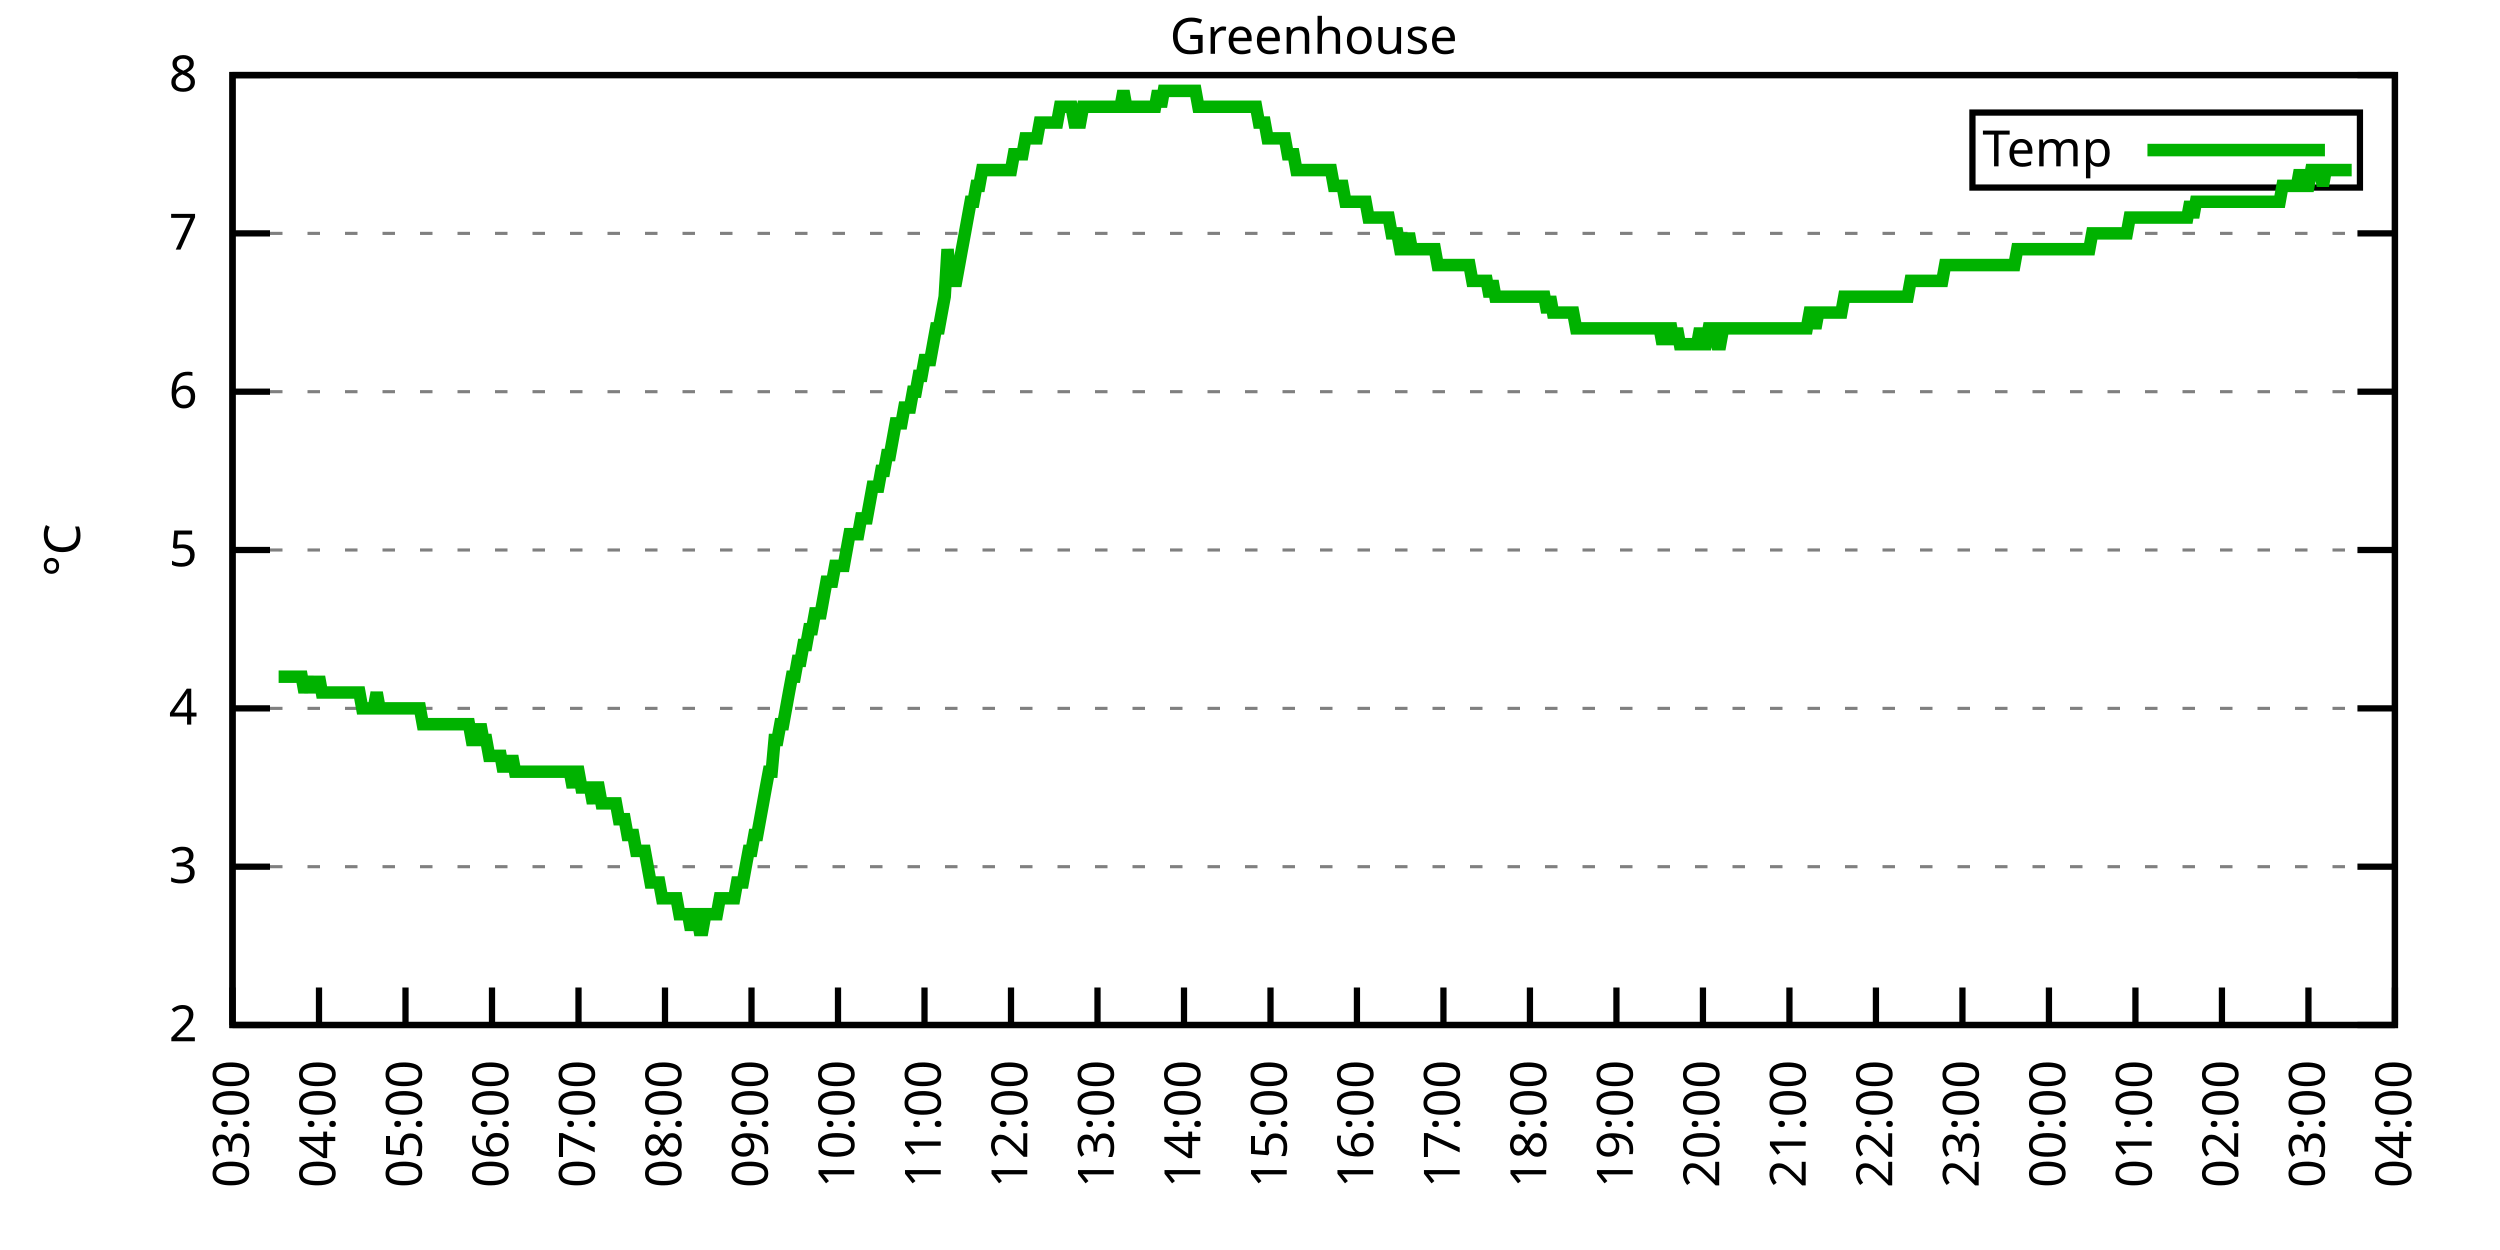
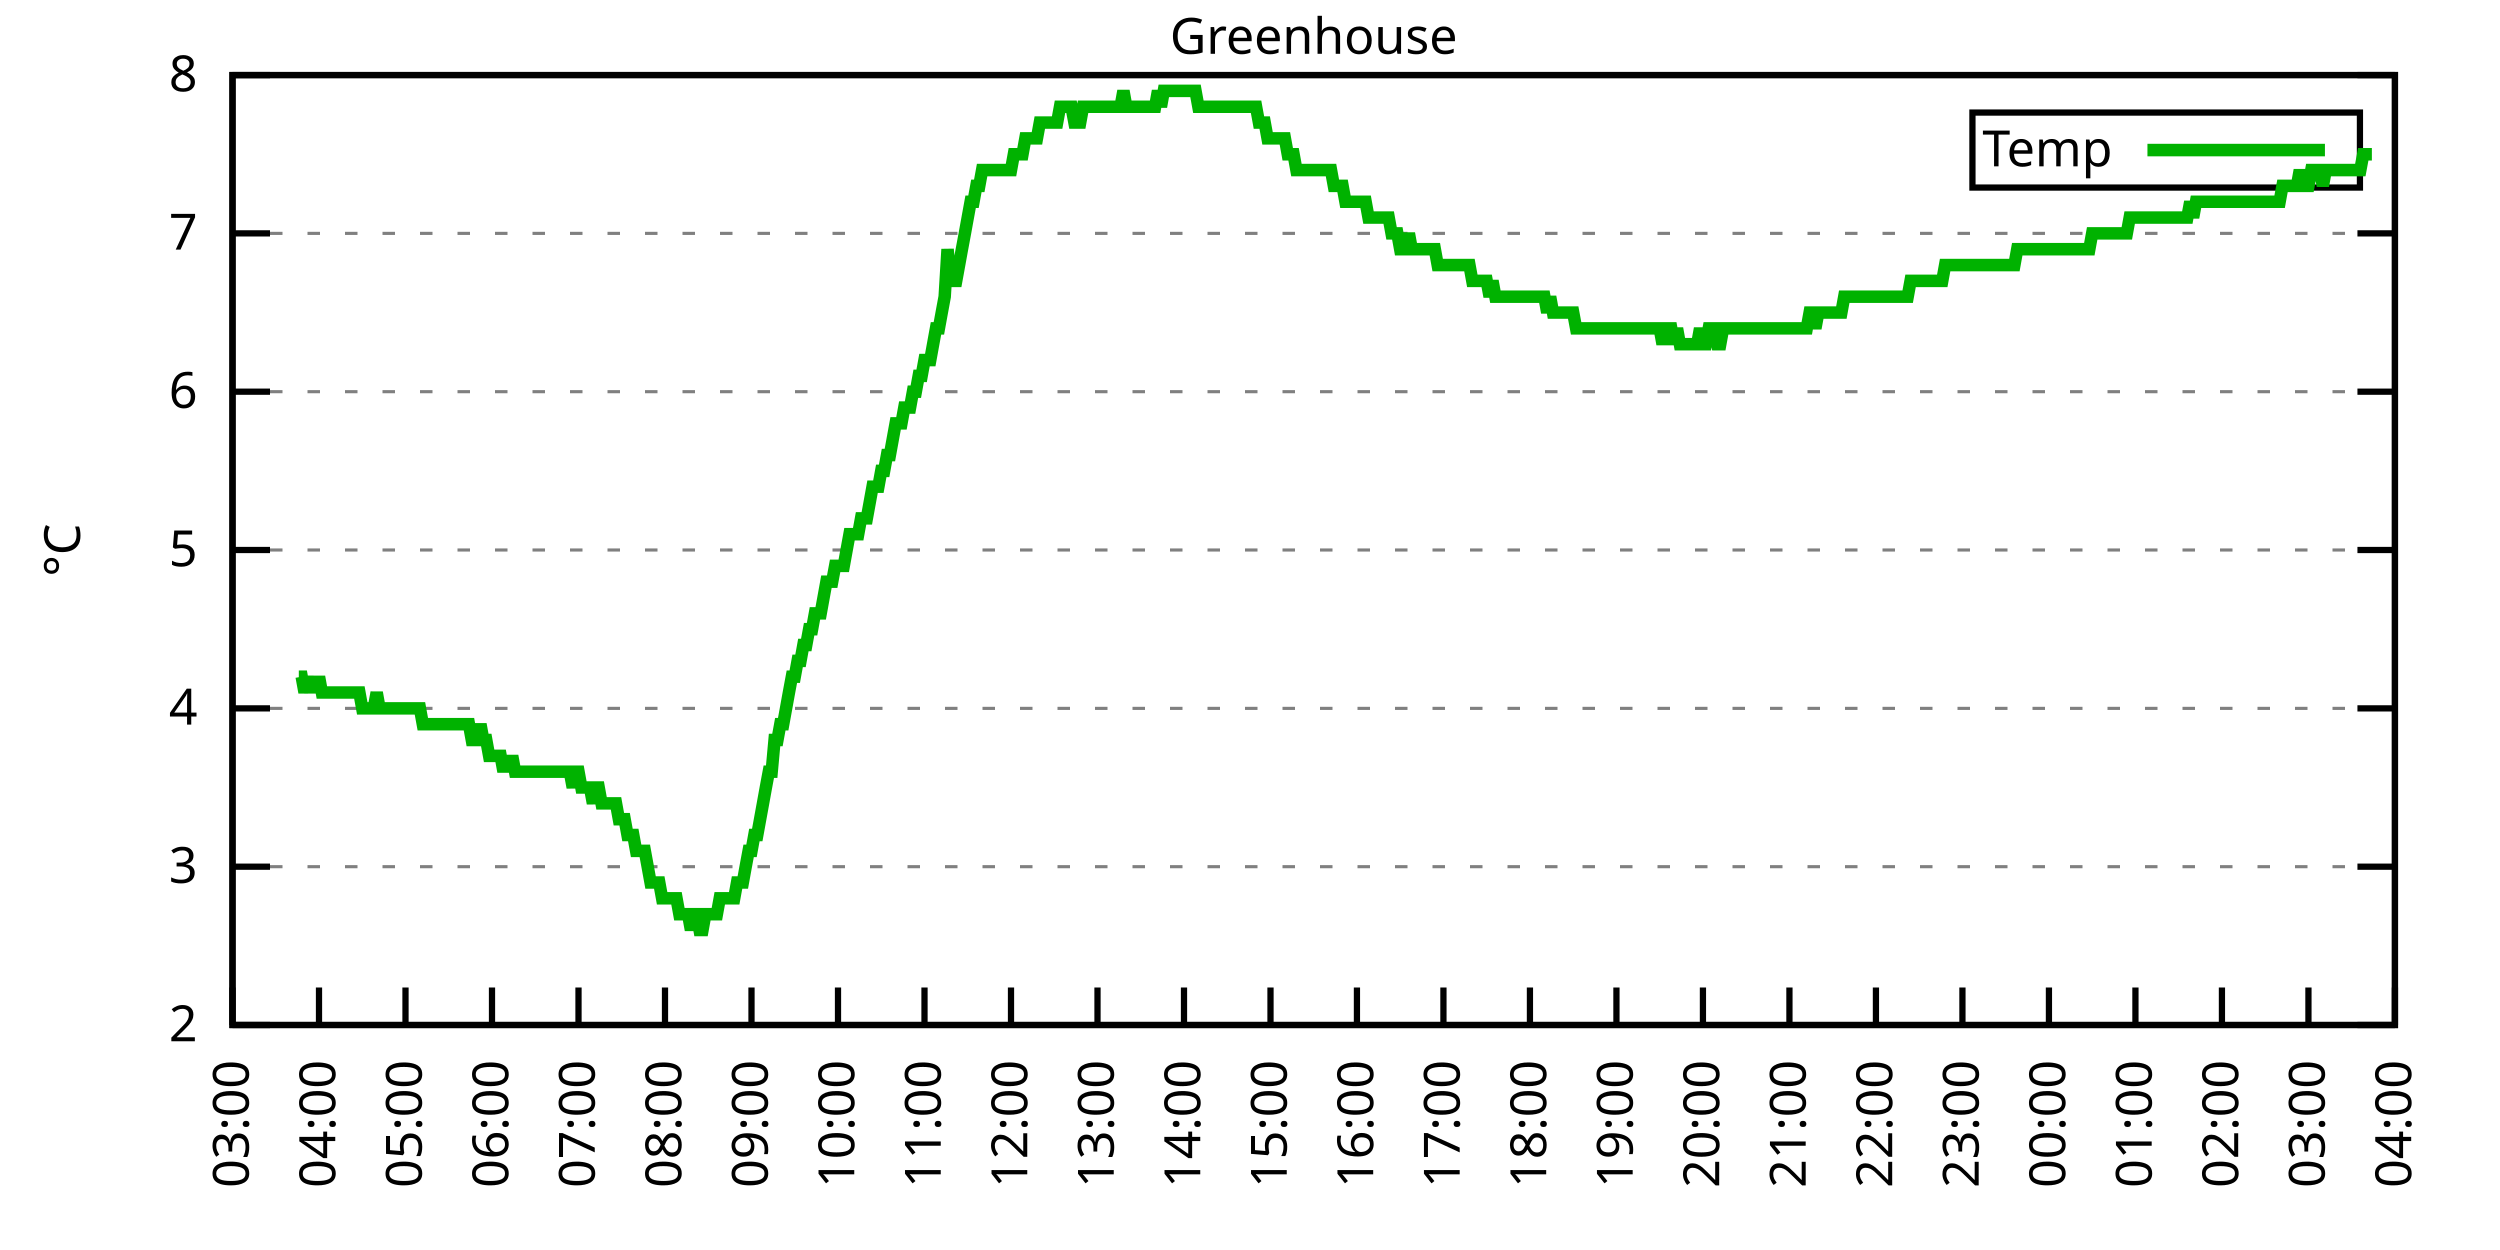
<svg xmlns="http://www.w3.org/2000/svg" xmlns:xlink="http://www.w3.org/1999/xlink" width="400" height="200" viewBox="0 0 400 200">
  <g id="gnuplot_canvas">
    <rect x="0" y="0" width="400" height="200" fill="none" />
    <defs>
      <circle id="gpDot" r="0.5" stroke-width="0.5" stroke="currentColor" />
      <path id="gpPt0" stroke-width="0.333" stroke="currentColor" d="M-1,0 h2 M0,-1 v2" />
      <path id="gpPt1" stroke-width="0.333" stroke="currentColor" d="M-1,-1 L1,1 M1,-1 L-1,1" />
      <path id="gpPt2" stroke-width="0.333" stroke="currentColor" d="M-1,0 L1,0 M0,-1 L0,1 M-1,-1 L1,1 M-1,1 L1,-1" />
      <rect id="gpPt3" stroke-width="0.333" stroke="currentColor" x="-1" y="-1" width="2" height="2" />
      <rect id="gpPt4" stroke-width="0.333" stroke="currentColor" fill="currentColor" x="-1" y="-1" width="2" height="2" />
      <circle id="gpPt5" stroke-width="0.333" stroke="currentColor" cx="0" cy="0" r="1" />
      <use xlink:href="#gpPt5" id="gpPt6" fill="currentColor" stroke="none" />
      <path id="gpPt7" stroke-width="0.333" stroke="currentColor" d="M0,-1.33 L-1.33,0.67 L1.33,0.67 z" />
      <use xlink:href="#gpPt7" id="gpPt8" fill="currentColor" stroke="none" />
      <use xlink:href="#gpPt7" id="gpPt9" stroke="currentColor" transform="rotate(180)" />
      <use xlink:href="#gpPt9" id="gpPt10" fill="currentColor" stroke="none" />
      <use xlink:href="#gpPt3" id="gpPt11" stroke="currentColor" transform="rotate(45)" />
      <use xlink:href="#gpPt11" id="gpPt12" fill="currentColor" stroke="none" />
      <path id="gpPt13" stroke-width="0.333" stroke="currentColor" d="M0,1.330 L1.265,0.411 L0.782,-1.067 L-0.782,-1.076 L-1.265,0.411 z" />
      <use xlink:href="#gpPt13" id="gpPt14" fill="currentColor" stroke="none" />
      <filter id="textbox" filterUnits="objectBoundingBox" x="0" y="0" height="1" width="1">
        <feFlood flood-color="white" flood-opacity="1" result="bgnd" />
        <feComposite in="SourceGraphic" in2="bgnd" operator="atop" />
      </filter>
      <filter id="greybox" filterUnits="objectBoundingBox" x="0" y="0" height="1" width="1">
        <feFlood flood-color="lightgrey" flood-opacity="1" result="grey" />
        <feComposite in="SourceGraphic" in2="grey" operator="atop" />
      </filter>
    </defs>
    <g fill="none" color="white" stroke="currentColor" stroke-width="1.00" stroke-linecap="butt" stroke-linejoin="miter">
</g>
    <g fill="none" color="black" stroke="currentColor" stroke-width="1.00" stroke-linecap="butt" stroke-linejoin="miter">
      <g stroke="none" shape-rendering="crispEdges">
        <polygon fill="rgb(255, 255, 255)" points="37.20,164.00 383.18,164.00 383.18,12.02 37.20,12.02 " />
      </g>
    </g>
    <g fill="none" color="black" stroke="currentColor" stroke-width="1.00" stroke-linecap="butt" stroke-linejoin="miter">
</g>
    <g fill="none" color="black" stroke="black" stroke-width="0.50" stroke-linecap="butt" stroke-linejoin="miter">
</g>
    <g fill="none" color="gray" stroke="currentColor" stroke-width="0.50" stroke-linecap="butt" stroke-linejoin="miter">
      <path stroke="gray" stroke-dasharray="2,4" class="gridline" d="M37.20,164.00 L383.19,164.00  " />
    </g>
    <g fill="none" color="gray" stroke="gray" stroke-width="1.00" stroke-linecap="butt" stroke-linejoin="miter">
</g>
    <g fill="none" color="black" stroke="currentColor" stroke-width="1.00" stroke-linecap="butt" stroke-linejoin="miter">
      <path stroke="black" d="M37.20,164.00 L43.20,164.00 M383.19,164.00 L377.19,164.00  " />
      <g transform="translate(31.60,166.60)" stroke="none" fill="black" font-family="Sans" font-size="8.00" text-anchor="end">
        <text>
          <tspan font-family="Sans"> 2</tspan>
        </text>
      </g>
    </g>
    <g fill="none" color="black" stroke="currentColor" stroke-width="1.00" stroke-linecap="butt" stroke-linejoin="miter">
</g>
    <g fill="none" color="black" stroke="black" stroke-width="0.50" stroke-linecap="butt" stroke-linejoin="miter">
</g>
    <g fill="none" color="gray" stroke="currentColor" stroke-width="0.50" stroke-linecap="butt" stroke-linejoin="miter">
      <path stroke="gray" stroke-dasharray="2,4" class="gridline" d="M37.20,138.67 L383.19,138.67  " />
    </g>
    <g fill="none" color="gray" stroke="gray" stroke-width="1.00" stroke-linecap="butt" stroke-linejoin="miter">
</g>
    <g fill="none" color="black" stroke="currentColor" stroke-width="1.00" stroke-linecap="butt" stroke-linejoin="miter">
      <path stroke="black" d="M37.20,138.67 L43.20,138.67 M383.19,138.67 L377.19,138.67  " />
      <g transform="translate(31.60,141.27)" stroke="none" fill="black" font-family="Sans" font-size="8.00" text-anchor="end">
        <text>
          <tspan font-family="Sans"> 3</tspan>
        </text>
      </g>
    </g>
    <g fill="none" color="black" stroke="currentColor" stroke-width="1.00" stroke-linecap="butt" stroke-linejoin="miter">
</g>
    <g fill="none" color="black" stroke="black" stroke-width="0.50" stroke-linecap="butt" stroke-linejoin="miter">
</g>
    <g fill="none" color="gray" stroke="currentColor" stroke-width="0.50" stroke-linecap="butt" stroke-linejoin="miter">
      <path stroke="gray" stroke-dasharray="2,4" class="gridline" d="M37.20,113.34 L383.19,113.34  " />
    </g>
    <g fill="none" color="gray" stroke="gray" stroke-width="1.00" stroke-linecap="butt" stroke-linejoin="miter">
</g>
    <g fill="none" color="black" stroke="currentColor" stroke-width="1.00" stroke-linecap="butt" stroke-linejoin="miter">
      <path stroke="black" d="M37.20,113.34 L43.20,113.34 M383.19,113.34 L377.19,113.34  " />
      <g transform="translate(31.60,115.94)" stroke="none" fill="black" font-family="Sans" font-size="8.00" text-anchor="end">
        <text>
          <tspan font-family="Sans"> 4</tspan>
        </text>
      </g>
    </g>
    <g fill="none" color="black" stroke="currentColor" stroke-width="1.00" stroke-linecap="butt" stroke-linejoin="miter">
</g>
    <g fill="none" color="black" stroke="black" stroke-width="0.50" stroke-linecap="butt" stroke-linejoin="miter">
</g>
    <g fill="none" color="gray" stroke="currentColor" stroke-width="0.50" stroke-linecap="butt" stroke-linejoin="miter">
      <path stroke="gray" stroke-dasharray="2,4" class="gridline" d="M37.20,88.00 L383.19,88.00  " />
    </g>
    <g fill="none" color="gray" stroke="gray" stroke-width="1.00" stroke-linecap="butt" stroke-linejoin="miter">
</g>
    <g fill="none" color="black" stroke="currentColor" stroke-width="1.00" stroke-linecap="butt" stroke-linejoin="miter">
      <path stroke="black" d="M37.20,88.00 L43.20,88.00 M383.19,88.00 L377.19,88.00  " />
      <g transform="translate(31.60,90.60)" stroke="none" fill="black" font-family="Sans" font-size="8.00" text-anchor="end">
        <text>
          <tspan font-family="Sans"> 5</tspan>
        </text>
      </g>
    </g>
    <g fill="none" color="black" stroke="currentColor" stroke-width="1.00" stroke-linecap="butt" stroke-linejoin="miter">
</g>
    <g fill="none" color="black" stroke="black" stroke-width="0.50" stroke-linecap="butt" stroke-linejoin="miter">
</g>
    <g fill="none" color="gray" stroke="currentColor" stroke-width="0.50" stroke-linecap="butt" stroke-linejoin="miter">
      <path stroke="gray" stroke-dasharray="2,4" class="gridline" d="M37.20,62.67 L383.19,62.67  " />
    </g>
    <g fill="none" color="gray" stroke="gray" stroke-width="1.00" stroke-linecap="butt" stroke-linejoin="miter">
</g>
    <g fill="none" color="black" stroke="currentColor" stroke-width="1.00" stroke-linecap="butt" stroke-linejoin="miter">
      <path stroke="black" d="M37.20,62.67 L43.20,62.67 M383.19,62.67 L377.19,62.67  " />
      <g transform="translate(31.60,65.27)" stroke="none" fill="black" font-family="Sans" font-size="8.00" text-anchor="end">
        <text>
          <tspan font-family="Sans"> 6</tspan>
        </text>
      </g>
    </g>
    <g fill="none" color="black" stroke="currentColor" stroke-width="1.00" stroke-linecap="butt" stroke-linejoin="miter">
</g>
    <g fill="none" color="black" stroke="black" stroke-width="0.50" stroke-linecap="butt" stroke-linejoin="miter">
</g>
    <g fill="none" color="gray" stroke="currentColor" stroke-width="0.50" stroke-linecap="butt" stroke-linejoin="miter">
      <path stroke="gray" stroke-dasharray="2,4" class="gridline" d="M37.20,37.34 L383.19,37.34  " />
    </g>
    <g fill="none" color="gray" stroke="gray" stroke-width="1.00" stroke-linecap="butt" stroke-linejoin="miter">
</g>
    <g fill="none" color="black" stroke="currentColor" stroke-width="1.00" stroke-linecap="butt" stroke-linejoin="miter">
      <path stroke="black" d="M37.20,37.34 L43.20,37.34 M383.19,37.34 L377.19,37.34  " />
      <g transform="translate(31.60,39.94)" stroke="none" fill="black" font-family="Sans" font-size="8.00" text-anchor="end">
        <text>
          <tspan font-family="Sans"> 7</tspan>
        </text>
      </g>
    </g>
    <g fill="none" color="black" stroke="currentColor" stroke-width="1.00" stroke-linecap="butt" stroke-linejoin="miter">
</g>
    <g fill="none" color="black" stroke="black" stroke-width="0.50" stroke-linecap="butt" stroke-linejoin="miter">
</g>
    <g fill="none" color="gray" stroke="currentColor" stroke-width="0.50" stroke-linecap="butt" stroke-linejoin="miter">
      <path stroke="gray" stroke-dasharray="2,4" class="gridline" d="M37.20,12.01 L383.19,12.01  " />
    </g>
    <g fill="none" color="gray" stroke="gray" stroke-width="1.00" stroke-linecap="butt" stroke-linejoin="miter">
</g>
    <g fill="none" color="black" stroke="currentColor" stroke-width="1.00" stroke-linecap="butt" stroke-linejoin="miter">
      <path stroke="black" d="M37.20,12.01 L43.20,12.01 M383.19,12.01 L377.19,12.01  " />
      <g transform="translate(31.60,14.61)" stroke="none" fill="black" font-family="Sans" font-size="8.00" text-anchor="end">
        <text>
          <tspan font-family="Sans"> 8</tspan>
        </text>
      </g>
    </g>
    <g fill="none" color="black" stroke="currentColor" stroke-width="1.00" stroke-linecap="butt" stroke-linejoin="miter">
      <path stroke="black" d="M37.20,164.00 L37.20,158.00  " />
      <g transform="translate(39.80,169.60) rotate(270.00)" stroke="none" fill="black" font-family="Sans" font-size="8.00" text-anchor="end">
        <text>
          <tspan font-family="Sans">03:00</tspan>
        </text>
      </g>
    </g>
    <g fill="none" color="black" stroke="currentColor" stroke-width="1.00" stroke-linecap="butt" stroke-linejoin="miter">
      <path stroke="black" d="M51.04,164.00 L51.04,158.00  " />
      <g transform="translate(53.64,169.60) rotate(270.00)" stroke="none" fill="black" font-family="Sans" font-size="8.00" text-anchor="end">
        <text>
          <tspan font-family="Sans">04:00</tspan>
        </text>
      </g>
    </g>
    <g fill="none" color="black" stroke="currentColor" stroke-width="1.00" stroke-linecap="butt" stroke-linejoin="miter">
      <path stroke="black" d="M64.88,164.00 L64.88,158.00  " />
      <g transform="translate(67.48,169.60) rotate(270.00)" stroke="none" fill="black" font-family="Sans" font-size="8.00" text-anchor="end">
        <text>
          <tspan font-family="Sans">05:00</tspan>
        </text>
      </g>
    </g>
    <g fill="none" color="black" stroke="currentColor" stroke-width="1.00" stroke-linecap="butt" stroke-linejoin="miter">
      <path stroke="black" d="M78.72,164.00 L78.72,158.00  " />
      <g transform="translate(81.32,169.60) rotate(270.00)" stroke="none" fill="black" font-family="Sans" font-size="8.00" text-anchor="end">
        <text>
          <tspan font-family="Sans">06:00</tspan>
        </text>
      </g>
    </g>
    <g fill="none" color="black" stroke="currentColor" stroke-width="1.00" stroke-linecap="butt" stroke-linejoin="miter">
      <path stroke="black" d="M92.56,164.00 L92.56,158.00  " />
      <g transform="translate(95.16,169.60) rotate(270.00)" stroke="none" fill="black" font-family="Sans" font-size="8.00" text-anchor="end">
        <text>
          <tspan font-family="Sans">07:00</tspan>
        </text>
      </g>
    </g>
    <g fill="none" color="black" stroke="currentColor" stroke-width="1.00" stroke-linecap="butt" stroke-linejoin="miter">
      <path stroke="black" d="M106.40,164.00 L106.40,158.00  " />
      <g transform="translate(109.00,169.60) rotate(270.00)" stroke="none" fill="black" font-family="Sans" font-size="8.00" text-anchor="end">
        <text>
          <tspan font-family="Sans">08:00</tspan>
        </text>
      </g>
    </g>
    <g fill="none" color="black" stroke="currentColor" stroke-width="1.00" stroke-linecap="butt" stroke-linejoin="miter">
      <path stroke="black" d="M120.24,164.00 L120.24,158.00  " />
      <g transform="translate(122.84,169.60) rotate(270.00)" stroke="none" fill="black" font-family="Sans" font-size="8.00" text-anchor="end">
        <text>
          <tspan font-family="Sans">09:00</tspan>
        </text>
      </g>
    </g>
    <g fill="none" color="black" stroke="currentColor" stroke-width="1.00" stroke-linecap="butt" stroke-linejoin="miter">
      <path stroke="black" d="M134.08,164.00 L134.08,158.00  " />
      <g transform="translate(136.68,169.60) rotate(270.00)" stroke="none" fill="black" font-family="Sans" font-size="8.00" text-anchor="end">
        <text>
          <tspan font-family="Sans">10:00</tspan>
        </text>
      </g>
    </g>
    <g fill="none" color="black" stroke="currentColor" stroke-width="1.00" stroke-linecap="butt" stroke-linejoin="miter">
      <path stroke="black" d="M147.92,164.00 L147.92,158.00  " />
      <g transform="translate(150.52,169.60) rotate(270.00)" stroke="none" fill="black" font-family="Sans" font-size="8.00" text-anchor="end">
        <text>
          <tspan font-family="Sans">11:00</tspan>
        </text>
      </g>
    </g>
    <g fill="none" color="black" stroke="currentColor" stroke-width="1.00" stroke-linecap="butt" stroke-linejoin="miter">
      <path stroke="black" d="M161.76,164.00 L161.76,158.00  " />
      <g transform="translate(164.36,169.60) rotate(270.00)" stroke="none" fill="black" font-family="Sans" font-size="8.00" text-anchor="end">
        <text>
          <tspan font-family="Sans">12:00</tspan>
        </text>
      </g>
    </g>
    <g fill="none" color="black" stroke="currentColor" stroke-width="1.00" stroke-linecap="butt" stroke-linejoin="miter">
      <path stroke="black" d="M175.60,164.00 L175.60,158.00  " />
      <g transform="translate(178.20,169.60) rotate(270.00)" stroke="none" fill="black" font-family="Sans" font-size="8.00" text-anchor="end">
        <text>
          <tspan font-family="Sans">13:00</tspan>
        </text>
      </g>
    </g>
    <g fill="none" color="black" stroke="currentColor" stroke-width="1.00" stroke-linecap="butt" stroke-linejoin="miter">
      <path stroke="black" d="M189.44,164.00 L189.44,158.00  " />
      <g transform="translate(192.04,169.60) rotate(270.00)" stroke="none" fill="black" font-family="Sans" font-size="8.00" text-anchor="end">
        <text>
          <tspan font-family="Sans">14:00</tspan>
        </text>
      </g>
    </g>
    <g fill="none" color="black" stroke="currentColor" stroke-width="1.00" stroke-linecap="butt" stroke-linejoin="miter">
      <path stroke="black" d="M203.28,164.00 L203.28,158.00  " />
      <g transform="translate(205.88,169.60) rotate(270.00)" stroke="none" fill="black" font-family="Sans" font-size="8.00" text-anchor="end">
        <text>
          <tspan font-family="Sans">15:00</tspan>
        </text>
      </g>
    </g>
    <g fill="none" color="black" stroke="currentColor" stroke-width="1.00" stroke-linecap="butt" stroke-linejoin="miter">
      <path stroke="black" d="M217.11,164.00 L217.11,158.00  " />
      <g transform="translate(219.71,169.60) rotate(270.00)" stroke="none" fill="black" font-family="Sans" font-size="8.00" text-anchor="end">
        <text>
          <tspan font-family="Sans">16:00</tspan>
        </text>
      </g>
    </g>
    <g fill="none" color="black" stroke="currentColor" stroke-width="1.00" stroke-linecap="butt" stroke-linejoin="miter">
      <path stroke="black" d="M230.95,164.00 L230.95,158.00  " />
      <g transform="translate(233.55,169.60) rotate(270.00)" stroke="none" fill="black" font-family="Sans" font-size="8.00" text-anchor="end">
        <text>
          <tspan font-family="Sans">17:00</tspan>
        </text>
      </g>
    </g>
    <g fill="none" color="black" stroke="currentColor" stroke-width="1.00" stroke-linecap="butt" stroke-linejoin="miter">
      <path stroke="black" d="M244.79,164.00 L244.79,158.00  " />
      <g transform="translate(247.39,169.60) rotate(270.00)" stroke="none" fill="black" font-family="Sans" font-size="8.00" text-anchor="end">
        <text>
          <tspan font-family="Sans">18:00</tspan>
        </text>
      </g>
    </g>
    <g fill="none" color="black" stroke="currentColor" stroke-width="1.00" stroke-linecap="butt" stroke-linejoin="miter">
      <path stroke="black" d="M258.63,164.00 L258.63,158.00  " />
      <g transform="translate(261.23,169.60) rotate(270.00)" stroke="none" fill="black" font-family="Sans" font-size="8.00" text-anchor="end">
        <text>
          <tspan font-family="Sans">19:00</tspan>
        </text>
      </g>
    </g>
    <g fill="none" color="black" stroke="currentColor" stroke-width="1.00" stroke-linecap="butt" stroke-linejoin="miter">
      <path stroke="black" d="M272.47,164.00 L272.47,158.00  " />
      <g transform="translate(275.07,169.60) rotate(270.00)" stroke="none" fill="black" font-family="Sans" font-size="8.00" text-anchor="end">
        <text>
          <tspan font-family="Sans">20:00</tspan>
        </text>
      </g>
    </g>
    <g fill="none" color="black" stroke="currentColor" stroke-width="1.00" stroke-linecap="butt" stroke-linejoin="miter">
      <path stroke="black" d="M286.31,164.00 L286.31,158.00  " />
      <g transform="translate(288.91,169.60) rotate(270.00)" stroke="none" fill="black" font-family="Sans" font-size="8.00" text-anchor="end">
        <text>
          <tspan font-family="Sans">21:00</tspan>
        </text>
      </g>
    </g>
    <g fill="none" color="black" stroke="currentColor" stroke-width="1.00" stroke-linecap="butt" stroke-linejoin="miter">
      <path stroke="black" d="M300.15,164.00 L300.15,158.00  " />
      <g transform="translate(302.75,169.60) rotate(270.00)" stroke="none" fill="black" font-family="Sans" font-size="8.00" text-anchor="end">
        <text>
          <tspan font-family="Sans">22:00</tspan>
        </text>
      </g>
    </g>
    <g fill="none" color="black" stroke="currentColor" stroke-width="1.00" stroke-linecap="butt" stroke-linejoin="miter">
      <path stroke="black" d="M313.99,164.00 L313.99,158.00  " />
      <g transform="translate(316.59,169.60) rotate(270.00)" stroke="none" fill="black" font-family="Sans" font-size="8.00" text-anchor="end">
        <text>
          <tspan font-family="Sans">23:00</tspan>
        </text>
      </g>
    </g>
    <g fill="none" color="black" stroke="currentColor" stroke-width="1.00" stroke-linecap="butt" stroke-linejoin="miter">
      <path stroke="black" d="M327.83,164.00 L327.83,158.00  " />
      <g transform="translate(330.43,169.60) rotate(270.00)" stroke="none" fill="black" font-family="Sans" font-size="8.00" text-anchor="end">
        <text>
          <tspan font-family="Sans">00:00</tspan>
        </text>
      </g>
    </g>
    <g fill="none" color="black" stroke="currentColor" stroke-width="1.00" stroke-linecap="butt" stroke-linejoin="miter">
      <path stroke="black" d="M341.67,164.00 L341.67,158.00  " />
      <g transform="translate(344.27,169.60) rotate(270.00)" stroke="none" fill="black" font-family="Sans" font-size="8.00" text-anchor="end">
        <text>
          <tspan font-family="Sans">01:00</tspan>
        </text>
      </g>
    </g>
    <g fill="none" color="black" stroke="currentColor" stroke-width="1.00" stroke-linecap="butt" stroke-linejoin="miter">
      <path stroke="black" d="M355.51,164.00 L355.51,158.00  " />
      <g transform="translate(358.11,169.60) rotate(270.00)" stroke="none" fill="black" font-family="Sans" font-size="8.00" text-anchor="end">
        <text>
          <tspan font-family="Sans">02:00</tspan>
        </text>
      </g>
    </g>
    <g fill="none" color="black" stroke="currentColor" stroke-width="1.00" stroke-linecap="butt" stroke-linejoin="miter">
      <path stroke="black" d="M369.35,164.00 L369.35,158.00  " />
      <g transform="translate(371.95,169.60) rotate(270.00)" stroke="none" fill="black" font-family="Sans" font-size="8.00" text-anchor="end">
        <text>
          <tspan font-family="Sans">03:00</tspan>
        </text>
      </g>
    </g>
    <g fill="none" color="black" stroke="currentColor" stroke-width="1.00" stroke-linecap="butt" stroke-linejoin="miter">
      <path stroke="black" d="M383.19,164.00 L383.19,158.00  " />
      <g transform="translate(385.79,169.60) rotate(270.00)" stroke="none" fill="black" font-family="Sans" font-size="8.00" text-anchor="end">
        <text>
          <tspan font-family="Sans">04:00</tspan>
        </text>
      </g>
    </g>
    <g fill="none" color="black" stroke="currentColor" stroke-width="1.00" stroke-linecap="butt" stroke-linejoin="miter">
</g>
    <g fill="none" color="black" stroke="currentColor" stroke-width="1.00" stroke-linecap="butt" stroke-linejoin="miter">
      <path stroke="black" d="M37.20,12.01 L37.20,164.00 L383.19,164.00 L383.19,12.01 L37.20,12.01 Z  " />
    </g>
    <g fill="none" color="black" stroke="currentColor" stroke-width="1.00" stroke-linecap="butt" stroke-linejoin="miter">
</g>
    <g fill="none" color="black" stroke="currentColor" stroke-width="1.00" stroke-linecap="butt" stroke-linejoin="miter">
      <path stroke="black" d="M315.59,30.01 L315.59,18.01 L377.59,18.01 L377.59,30.01 L315.59,30.01 Z  " />
    </g>
    <g id="Greenhouse_plot_1">
      <g fill="none" color="white" stroke="black" stroke-width="2.00" stroke-linecap="butt" stroke-linejoin="miter">
</g>
      <g fill="none" color="black" stroke="currentColor" stroke-width="2.00" stroke-linecap="butt" stroke-linejoin="miter">
        <g transform="translate(337.99,26.61)" stroke="none" fill="black" font-family="Sans" font-size="8.00" text-anchor="end">
          <text>
            <tspan font-family="Sans">Temp</tspan>
          </text>
        </g>
      </g>
      <g fill="none" color="black" stroke="currentColor" stroke-width="2.00" stroke-linecap="butt" stroke-linejoin="miter">
-         <path stroke="rgb(  0, 178,   0)" d="M343.59,24.01 L371.99,24.01 M44.58,108.27 L45.04,108.27 L45.50,108.27 L45.97,108.27 L46.43,108.27 L46.89,108.27   L47.35,108.27 L47.81,108.27 L48.27,108.27 L48.73,110.80 L49.19,108.27 L49.66,110.80 L50.12,108.27 L50.58,110.80   L51.04,108.27 L51.50,110.80 L51.96,110.80 L52.42,110.80 L52.88,110.80 L53.35,110.80 L53.81,110.80 L54.27,110.80   L54.73,110.80 L55.19,110.80 L55.65,110.80 L56.11,110.80 L56.58,110.80 L57.04,110.80 L57.50,110.80 L57.96,113.34   L58.42,113.34 L58.88,113.34 L59.34,113.34 L59.80,113.34 L60.27,110.80 L60.73,113.34 L61.19,113.34 L61.65,113.34   L62.11,113.34 L62.57,113.34 L63.03,113.34 L63.50,113.34 L63.96,113.34 L64.42,113.34 L64.88,113.34 L65.34,113.34   L65.80,113.34 L66.26,113.34 L66.72,113.34 L67.19,113.34 L67.65,115.87 L68.11,115.87 L68.57,115.87 L69.03,115.87   L69.49,115.87 L69.95,115.87 L70.42,115.87 L70.88,115.87 L71.34,115.87 L71.80,115.87 L72.26,115.87 L72.72,115.87   L73.18,115.87 L73.64,115.87 L74.11,115.87 L74.57,115.87 L75.03,115.87 L75.49,118.40 L75.95,118.40 L76.41,118.40   L76.87,115.87 L77.33,118.40 L77.80,118.40 L78.26,120.94 L78.72,120.94 L79.18,120.94 L79.64,120.94 L80.10,120.94   L80.56,123.47 L81.03,120.94 L81.49,123.47 L81.95,120.94 L82.41,123.47 L82.87,123.47 L83.33,123.47 L83.79,123.47   L84.25,123.47 L84.72,123.47 L85.18,123.47 L85.64,123.47 L86.10,123.47 L86.56,123.47 L87.02,123.47 L87.48,123.47   L87.95,123.47 L88.41,123.47 L88.87,123.47 L89.33,123.47 L89.79,123.47 L90.25,123.47 L90.71,123.47 L91.17,123.47   L91.64,126.00 L92.10,123.47 L92.56,123.47 L93.02,126.00 L93.48,126.00 L93.94,126.00 L94.40,126.00 L94.87,128.54   L95.33,126.00 L95.79,126.00 L96.25,128.54 L96.71,128.54 L97.17,128.54 L97.63,128.54 L98.09,128.54 L98.56,128.54   L99.02,131.07 L99.48,131.07 L99.94,131.07 L100.40,133.60 L100.86,133.60 L101.32,133.60 L101.78,136.14 L102.25,136.14   L102.71,136.14 L103.17,136.14 L103.63,138.67 L104.09,141.20 L104.55,141.20 L105.01,141.20 L105.48,141.20 L105.94,143.73   L106.40,143.73 L106.86,143.73 L107.32,143.73 L107.78,143.73 L108.24,143.73 L108.70,146.27 L109.17,146.27 L109.63,146.27   L110.09,146.27 L110.55,148.80 L111.01,146.27 L111.47,146.27 L111.93,148.80 L112.40,148.80 L112.86,146.27 L113.32,146.27   L113.78,146.27 L114.24,146.27 L114.70,146.27 L115.16,143.73 L115.62,143.73 L116.09,143.73 L116.55,143.73 L117.01,143.73   L117.47,143.73 L117.93,141.20 L118.39,141.20 L118.85,141.20 L119.31,138.67 L119.78,136.14 L120.24,136.14 L120.70,133.60   L121.16,133.60 L121.62,131.07 L122.08,128.54 L122.54,126.00 L123.01,123.47 L123.47,123.47 L123.93,118.40 L124.39,118.40   L124.85,115.87 L125.31,115.87 L125.77,113.34 L126.23,110.80 L126.70,108.27 L127.16,108.27 L127.62,105.74 L128.08,105.74   L128.54,103.20 L129.00,103.20 L129.46,100.67 L129.93,100.67 L130.39,98.14 L130.85,98.14 L131.31,98.14 L131.77,95.60   L132.23,93.07 L132.69,93.07 L133.15,93.07 L133.62,90.54 L134.08,90.54 L134.54,90.54 L135.00,90.54 L135.46,88.00   L135.92,85.47 L136.38,85.47 L136.85,85.47 L137.31,85.47 L137.77,82.94 L138.23,82.94 L138.69,82.94 L139.15,80.41   L139.61,77.87 L140.07,77.87 L140.54,77.87 L141.00,75.34 L141.46,75.34 L141.92,72.81 L142.38,72.81 L142.84,70.27   L143.30,67.74 L143.76,67.74 L144.23,67.74 L144.69,65.21 L145.15,65.21 L145.61,65.21 L146.07,62.67 L146.53,62.67   L146.99,60.14 L147.46,60.14 L147.92,57.61 L148.38,57.61 L148.84,57.61 L149.30,55.07 L149.76,52.54 L150.22,52.54   L150.68,50.01 L151.15,47.47 L151.61,39.87 L152.07,44.94 L152.53,44.94 L152.99,44.94 L153.45,42.41 L153.91,39.87   L154.38,37.34 L154.84,34.81 L155.30,32.28 L155.76,32.28 L156.22,29.74 L156.68,29.74 L157.14,27.21 L157.60,27.21   L158.07,27.21 L158.53,27.21 L158.99,27.21 L159.45,27.21 L159.91,27.21 L160.37,27.21 L160.83,27.21 L161.30,27.21   L161.76,27.21 L162.22,24.68 L162.68,24.68 L163.14,24.68 L163.60,24.68 L164.06,22.14 L164.52,22.14 L164.99,22.14   L165.45,22.14 L165.91,22.14 L166.37,19.61 L166.83,19.61 L167.29,19.61 L167.75,19.61 L168.21,19.61 L168.68,19.61   L169.14,19.61 L169.60,17.08 L170.06,17.08 L170.52,17.08 L170.98,17.08 L171.44,17.08 L171.91,19.61 L172.37,19.61   L172.83,19.61 L173.29,17.08 L173.75,17.08 L174.21,17.08 L174.67,17.08 L175.13,17.08 L175.60,17.08 L176.06,17.08   L176.52,17.08 L176.98,17.08 L177.44,17.08 L177.90,17.08 L178.36,17.08 L178.83,17.08 L179.29,17.08 L179.75,14.54   L180.21,17.08 L180.67,17.08 L181.13,17.08 L181.59,17.08 L182.05,17.08 L182.52,17.08 L182.98,17.08 L183.44,17.08   L183.90,17.08 L184.36,17.08 L184.82,17.08 L185.28,14.54 L185.75,17.08 L186.21,14.54 L186.67,14.54 L187.13,14.54   L187.59,14.54 L188.05,14.54 L188.51,14.54 L188.97,14.54 L189.44,14.54 L189.90,14.54 L190.36,14.54 L190.82,14.54   L191.28,14.54 L191.74,17.08 L192.20,17.08 L192.66,17.08 L193.13,17.08 L193.59,17.08 L194.05,17.08 L194.51,17.08   L194.97,17.08 L195.43,17.08 L195.89,17.08 L196.36,17.08 L196.82,17.08 L197.28,17.08 L197.74,17.08 L198.20,17.08   L198.66,17.08 L199.12,17.08 L199.58,17.08 L200.05,17.08 L200.51,17.08 L200.97,17.08 L201.43,19.61 L201.89,19.61   L202.35,19.61 L202.81,22.14 L203.28,22.14 L203.74,22.14 L204.20,22.14 L204.66,22.14 L205.12,22.14 L205.58,22.14   L206.04,24.68 L206.50,24.68 L206.97,24.68 L207.43,27.21 L207.89,27.21 L208.35,27.21 L208.81,27.21 L209.27,27.21   L209.73,27.21 L210.20,27.21 L210.66,27.21 L211.12,27.21 L211.58,27.21 L212.04,27.21 L212.50,27.21 L212.96,27.21   L213.42,29.74 L213.89,29.74 L214.35,29.74 L214.81,29.74 L215.27,32.28 L215.73,32.28 L216.19,32.28 L216.65,32.28   L217.11,32.28 L217.58,32.28 L218.04,32.28 L218.50,32.28 L218.96,34.81 L219.42,34.81 L219.88,34.81 L220.34,34.81   L220.81,34.81 L221.27,34.81 L221.73,34.81 L222.19,34.81 L222.65,37.34 L223.11,37.34 L223.57,37.34 L224.03,39.87   L224.50,39.87 L224.96,39.87 L225.42,37.34 L225.88,39.87 L226.34,39.87 L226.80,39.87 L227.26,39.87 L227.73,39.87   L228.19,39.87 L228.65,39.87 L229.11,39.87 L229.57,39.87 L230.03,42.41 L230.49,42.41 L230.95,42.41 L231.42,42.41   L231.88,42.41 L232.34,42.41 L232.80,42.41 L233.26,42.41 L233.72,42.41 L234.18,42.41 L234.64,42.41 L235.11,42.41   L235.57,44.94 L236.03,44.94 L236.49,44.94 L236.95,44.94 L237.41,44.94 L237.87,44.94 L238.34,47.47 L238.80,44.94   L239.26,47.47 L239.72,47.47 L240.18,47.47 L240.64,47.47 L241.10,47.47 L241.56,47.47 L242.03,47.47 L242.49,47.47   L242.95,47.47 L243.41,47.47 L243.87,47.47 L244.33,47.47 L244.79,47.47 L245.26,47.47 L245.72,47.47 L246.18,47.47   L246.64,47.47 L247.10,47.47 L247.56,50.01 L248.02,47.47 L248.48,50.01 L248.95,50.01 L249.41,50.01 L249.87,50.01   L250.33,50.01 L250.79,50.01 L251.25,50.01 L251.71,50.01 L252.18,52.54 L252.64,52.54 L253.10,52.54 L253.56,52.54   L254.02,52.54 L254.48,52.54 L254.94,52.54 L255.40,52.54 L255.87,52.54 L256.33,52.54 L256.79,52.54 L257.25,52.54   L257.71,52.54 L258.17,52.54 L258.63,52.54 L259.09,52.54 L259.56,52.54 L260.02,52.54 L260.48,52.54 L260.94,52.54   L261.40,52.54 L261.86,52.54 L262.32,52.54 L262.79,52.54 L263.25,52.54 L263.71,52.54 L264.17,52.54 L264.63,52.54   L265.09,52.54 L265.55,52.54 L266.01,55.07 L266.48,52.54 L266.94,52.54 L267.40,52.54 L267.86,55.07 L268.32,52.54   L268.78,55.07 L269.71,55.07 L270.17,55.07 L270.63,55.07 L271.09,55.07 L271.55,55.07 L272.01,52.54 L272.47,55.07   L272.93,55.07 L273.40,52.54 L273.86,52.54 L274.32,52.54 L274.78,55.07 L275.24,55.07 L275.70,52.54 L276.16,52.54   L276.63,52.54 L277.09,52.54 L277.55,52.54 L278.01,52.54 L278.47,52.54 L278.93,52.54 L279.39,52.54 L279.85,52.54   L280.32,52.54 L280.78,52.54 L281.24,52.54 L281.70,52.54 L282.16,52.54 L282.62,52.54 L283.08,52.54 L283.54,52.54   L284.01,52.54 L284.47,52.54 L284.93,52.54 L285.39,52.54 L285.85,52.54 L286.31,52.54 L286.77,52.54 L287.24,52.54   L287.70,52.54 L288.16,52.54 L288.62,52.54 L289.08,52.54 L289.54,50.01 L290.00,50.01 L290.46,52.54 L290.93,50.01   L291.39,50.01 L291.85,50.01 L292.31,50.01 L292.77,50.01 L293.23,50.01 L293.69,50.01 L294.16,50.01 L294.62,50.01   L295.08,47.47 L295.54,47.47 L296.00,47.47 L296.46,47.47 L296.92,47.47 L297.38,47.47 L297.85,47.47 L298.31,47.47   L298.77,47.47 L299.23,47.47 L299.69,47.47 L300.15,47.47 L300.61,47.47 L301.08,47.47 L301.54,47.47 L302.00,47.47   L302.46,47.47 L302.92,47.47 L303.38,47.47 L303.84,47.47 L304.30,47.47 L304.77,47.47 L305.23,47.47 L305.69,44.94   L306.15,44.94 L306.61,44.94 L307.07,44.94 L307.53,44.94 L307.99,44.94 L308.46,44.94 L308.92,44.94 L309.38,44.94   L309.84,44.94 L310.30,44.94 L310.76,44.94 L311.22,42.41 L311.69,42.41 L312.15,42.41 L312.61,42.41 L313.07,42.41   L313.53,42.41 L313.99,42.41 L314.45,42.41 L314.91,42.41 L315.38,42.41 L315.84,42.41 L316.30,42.41 L316.76,42.41   L317.22,42.41 L317.68,42.41 L318.14,42.41 L318.61,42.41 L319.07,42.41 L319.53,42.41 L319.99,42.41 L320.45,42.41   L320.91,42.41 L321.37,42.41 L321.83,42.41 L322.30,42.41 L322.76,39.87 L323.22,39.87 L323.68,39.87 L324.14,39.87   L324.60,39.87 L325.06,39.87 L325.53,39.87 L325.99,39.87 L326.45,39.87 L326.91,39.87 L327.37,39.87 L327.83,39.87   L328.29,39.87 L328.75,39.87 L329.22,39.87 L329.68,39.87 L330.14,39.87 L330.60,39.87 L331.06,39.87 L331.52,39.87   L331.98,39.87 L332.44,39.87 L332.91,39.87 L333.37,39.87 L333.83,39.87 L334.29,39.87 L334.75,37.34 L335.21,37.34   L335.67,37.34 L336.14,37.34 L336.60,37.34 L337.06,37.34 L337.52,37.34 L337.98,37.34 L338.44,37.34 L338.90,37.34   L339.36,37.34 L339.83,37.34 L340.29,37.34 L340.75,34.81 L341.21,34.81 L341.67,34.81 L342.13,34.81 L342.59,34.81   L343.06,34.81 L343.52,34.81 L343.98,34.81 L344.44,34.81 L344.90,34.81 L345.36,34.81 L345.82,34.81 L346.28,34.81   L346.75,34.81 L347.21,34.81 L347.67,34.81 L348.13,34.81 L348.59,34.81 L349.05,34.81 L349.51,34.81 L349.97,34.81   L350.44,32.28 L350.90,34.81 L351.36,32.28 L351.82,32.28 L352.28,32.28 L352.74,32.28 L353.20,32.28 L353.67,32.28   L354.13,32.28 L354.59,32.28 L355.05,32.28 L355.51,32.28 L355.97,32.28 L356.43,32.28 L356.89,32.28 L357.36,32.28   L357.82,32.28 L358.28,32.28 L358.74,32.28 L359.20,32.28 L359.66,32.28 L360.12,32.28 L360.59,32.28 L361.05,32.28   L361.51,32.28 L361.97,32.28 L362.43,32.28 L362.89,32.28 L363.35,32.28 L363.81,32.28 L364.28,32.28 L364.74,32.28   L365.20,29.74 L365.66,29.74 L366.12,29.74 L366.58,29.74 L367.04,29.74 L367.51,29.74 L367.97,27.21 L368.43,29.74   L368.89,29.74 L369.35,29.74 L369.81,27.21 L370.27,27.21 L370.73,27.21 L371.20,27.21 L371.66,29.74 L372.12,27.21   L372.58,27.21 L373.04,27.21 L373.50,27.21 L373.96,27.21 L374.42,27.21 L374.89,27.21 L375.35,27.21 L375.81,27.21   L376.27,27.21  " />
+         <path stroke="rgb(  0, 178,   0)" d="M343.59,24.01 L371.99,24.01 M47.81,108.27 L48.27,108.27 L48.73,110.80 L49.19,108.27 L49.66,110.80 L50.12,108.27   L50.58,110.80 L51.04,108.27 L51.50,110.80 L51.96,110.80 L52.42,110.80 L52.88,110.80 L53.35,110.80 L53.81,110.80   L54.27,110.80 L54.73,110.80 L55.19,110.80 L55.65,110.80 L56.11,110.80 L56.58,110.80 L57.04,110.80 L57.50,110.80   L57.96,113.34 L58.42,113.34 L58.88,113.34 L59.34,113.34 L59.80,113.34 L60.27,110.80 L60.73,113.34 L61.19,113.34   L61.65,113.34 L62.11,113.34 L62.57,113.34 L63.03,113.34 L63.50,113.34 L63.96,113.34 L64.42,113.34 L64.88,113.34   L65.34,113.34 L65.80,113.34 L66.26,113.34 L66.72,113.34 L67.19,113.34 L67.65,115.87 L68.11,115.87 L68.57,115.87   L69.03,115.87 L69.49,115.87 L69.95,115.87 L70.42,115.87 L70.88,115.87 L71.34,115.87 L71.80,115.87 L72.26,115.87   L72.72,115.87 L73.18,115.87 L73.64,115.87 L74.11,115.87 L74.57,115.87 L75.03,115.87 L75.49,118.40 L75.95,118.40   L76.41,118.40 L76.87,115.87 L77.33,118.40 L77.80,118.40 L78.26,120.94 L78.72,120.94 L79.18,120.94 L79.64,120.94   L80.10,120.94 L80.56,123.47 L81.03,120.94 L81.49,123.47 L81.95,120.94 L82.41,123.47 L82.87,123.47 L83.33,123.47   L83.79,123.47 L84.25,123.47 L84.72,123.47 L85.18,123.47 L85.64,123.47 L86.10,123.47 L86.56,123.47 L87.02,123.47   L87.48,123.47 L87.95,123.47 L88.41,123.47 L88.87,123.47 L89.33,123.47 L89.79,123.47 L90.25,123.47 L90.71,123.47   L91.17,123.47 L91.64,126.00 L92.10,123.47 L92.56,123.47 L93.02,126.00 L93.48,126.00 L93.94,126.00 L94.40,126.00   L94.87,128.54 L95.33,126.00 L95.79,126.00 L96.25,128.54 L96.71,128.54 L97.17,128.54 L97.63,128.54 L98.09,128.54   L98.56,128.54 L99.02,131.07 L99.48,131.07 L99.94,131.07 L100.40,133.60 L100.86,133.60 L101.32,133.60 L101.78,136.14   L102.25,136.14 L102.71,136.14 L103.17,136.14 L103.63,138.67 L104.09,141.20 L104.55,141.20 L105.01,141.20 L105.48,141.20   L105.94,143.73 L106.40,143.73 L106.86,143.73 L107.32,143.73 L107.78,143.73 L108.24,143.73 L108.70,146.27 L109.17,146.27   L109.63,146.27 L110.09,146.27 L110.55,148.80 L111.01,146.27 L111.47,146.27 L111.93,148.80 L112.40,148.80 L112.86,146.27   L113.32,146.27 L113.78,146.27 L114.24,146.27 L114.70,146.27 L115.16,143.73 L115.62,143.73 L116.09,143.73 L116.55,143.73   L117.01,143.73 L117.47,143.73 L117.93,141.20 L118.39,141.20 L118.85,141.20 L119.31,138.67 L119.78,136.14 L120.24,136.14   L120.70,133.60 L121.16,133.60 L121.62,131.07 L122.08,128.54 L122.54,126.00 L123.01,123.47 L123.47,123.47 L123.93,118.40   L124.39,118.40 L124.85,115.87 L125.31,115.87 L125.77,113.34 L126.23,110.80 L126.70,108.27 L127.16,108.27 L127.62,105.74   L128.08,105.74 L128.54,103.20 L129.00,103.20 L129.46,100.67 L129.93,100.67 L130.39,98.14 L130.85,98.14 L131.31,98.14   L131.77,95.60 L132.23,93.07 L132.69,93.07 L133.15,93.07 L133.62,90.54 L134.08,90.54 L134.54,90.54 L135.00,90.54   L135.46,88.00 L135.92,85.47 L136.38,85.47 L136.85,85.47 L137.31,85.47 L137.77,82.94 L138.23,82.94 L138.69,82.94   L139.15,80.41 L139.61,77.87 L140.07,77.87 L140.54,77.87 L141.00,75.34 L141.46,75.34 L141.92,72.81 L142.38,72.81   L142.84,70.27 L143.30,67.74 L143.76,67.74 L144.23,67.74 L144.69,65.21 L145.15,65.21 L145.61,65.21 L146.07,62.67   L146.53,62.67 L146.99,60.14 L147.46,60.14 L147.92,57.61 L148.38,57.61 L148.84,57.61 L149.30,55.07 L149.76,52.54   L150.22,52.54 L150.68,50.01 L151.15,47.47 L151.61,39.87 L152.07,44.94 L152.53,44.94 L152.99,44.94 L153.45,42.41   L153.91,39.87 L154.38,37.34 L154.84,34.81 L155.30,32.28 L155.76,32.28 L156.22,29.74 L156.68,29.74 L157.14,27.21   L157.60,27.21 L158.07,27.21 L158.53,27.21 L158.99,27.21 L159.45,27.21 L159.91,27.21 L160.37,27.21 L160.83,27.21   L161.30,27.21 L161.76,27.21 L162.22,24.68 L162.68,24.68 L163.14,24.68 L163.60,24.68 L164.06,22.14 L164.52,22.14   L164.99,22.14 L165.45,22.14 L165.91,22.14 L166.37,19.61 L166.83,19.61 L167.29,19.61 L167.75,19.61 L168.21,19.61   L168.68,19.61 L169.14,19.61 L169.60,17.08 L170.06,17.08 L170.52,17.08 L170.98,17.08 L171.44,17.08 L171.91,19.61   L172.37,19.61 L172.83,19.61 L173.29,17.08 L173.75,17.08 L174.21,17.08 L174.67,17.08 L175.13,17.08 L175.60,17.08   L176.06,17.08 L176.52,17.08 L176.98,17.08 L177.44,17.08 L177.90,17.08 L178.36,17.08 L178.83,17.08 L179.29,17.08   L179.75,14.54 L180.21,17.08 L180.67,17.08 L181.13,17.08 L181.59,17.08 L182.05,17.08 L182.52,17.08 L182.98,17.08   L183.44,17.08 L183.90,17.08 L184.36,17.08 L184.82,17.08 L185.28,14.54 L185.75,17.08 L186.21,14.54 L186.67,14.54   L187.13,14.54 L187.59,14.54 L188.05,14.54 L188.51,14.54 L188.97,14.54 L189.44,14.54 L189.90,14.54 L190.36,14.54   L190.82,14.54 L191.28,14.54 L191.74,17.08 L192.20,17.08 L192.66,17.08 L193.13,17.08 L193.59,17.08 L194.05,17.08   L194.51,17.08 L194.97,17.08 L195.43,17.08 L195.89,17.08 L196.36,17.08 L196.82,17.08 L197.28,17.08 L197.74,17.08   L198.20,17.08 L198.66,17.08 L199.12,17.08 L199.58,17.08 L200.05,17.08 L200.51,17.08 L200.97,17.08 L201.43,19.61   L201.89,19.61 L202.35,19.61 L202.81,22.14 L203.28,22.14 L203.74,22.14 L204.20,22.14 L204.66,22.14 L205.12,22.14   L205.58,22.14 L206.04,24.68 L206.50,24.68 L206.97,24.68 L207.43,27.21 L207.89,27.21 L208.35,27.21 L208.81,27.21   L209.27,27.21 L209.73,27.21 L210.20,27.21 L210.66,27.21 L211.12,27.21 L211.58,27.21 L212.04,27.21 L212.50,27.21   L212.96,27.21 L213.42,29.74 L213.89,29.74 L214.35,29.74 L214.81,29.74 L215.27,32.28 L215.73,32.28 L216.19,32.28   L216.65,32.28 L217.11,32.28 L217.58,32.28 L218.04,32.28 L218.50,32.28 L218.96,34.81 L219.42,34.81 L219.88,34.81   L220.34,34.81 L220.81,34.81 L221.27,34.81 L221.73,34.81 L222.19,34.81 L222.65,37.34 L223.11,37.34 L223.57,37.34   L224.03,39.87 L224.50,39.87 L224.96,39.87 L225.42,37.34 L225.88,39.87 L226.34,39.87 L226.80,39.87 L227.26,39.87   L227.73,39.87 L228.19,39.87 L228.65,39.87 L229.11,39.87 L229.57,39.87 L230.03,42.41 L230.49,42.41 L230.95,42.41   L231.42,42.41 L231.88,42.41 L232.34,42.41 L232.80,42.41 L233.26,42.41 L233.72,42.41 L234.18,42.41 L234.64,42.41   L235.11,42.41 L235.57,44.94 L236.03,44.94 L236.49,44.94 L236.95,44.94 L237.41,44.94 L237.87,44.94 L238.34,47.47   L238.80,44.94 L239.26,47.47 L239.72,47.47 L240.18,47.47 L240.64,47.47 L241.10,47.47 L241.56,47.47 L242.03,47.47   L242.49,47.47 L242.95,47.47 L243.41,47.47 L243.87,47.47 L244.33,47.47 L244.79,47.47 L245.26,47.47 L245.72,47.47   L246.18,47.47 L246.64,47.47 L247.10,47.47 L247.56,50.01 L248.02,47.47 L248.48,50.01 L248.95,50.01 L249.41,50.01   L249.87,50.01 L250.33,50.01 L250.79,50.01 L251.25,50.01 L251.71,50.01 L252.18,52.54 L252.64,52.54 L253.10,52.54   L253.56,52.54 L254.02,52.54 L254.48,52.54 L254.94,52.54 L255.40,52.54 L255.87,52.54 L256.33,52.54 L256.79,52.54   L257.25,52.54 L257.71,52.54 L258.17,52.54 L258.63,52.54 L259.09,52.54 L259.56,52.54 L260.02,52.54 L260.48,52.54   L260.94,52.54 L261.40,52.54 L261.86,52.54 L262.32,52.54 L262.79,52.54 L263.25,52.54 L263.71,52.54 L264.17,52.54   L264.63,52.54 L265.09,52.54 L265.55,52.54 L266.01,55.07 L266.48,52.54 L266.94,52.54 L267.40,52.54 L267.86,55.07   L268.32,52.54 L268.78,55.07 L269.71,55.07 L270.17,55.07 L270.63,55.07 L271.09,55.07 L271.55,55.07 L272.01,52.54   L272.47,55.07 L272.93,55.07 L273.40,52.54 L273.86,52.54 L274.32,52.54 L274.78,55.07 L275.24,55.07 L275.70,52.54   L276.16,52.54 L276.63,52.54 L277.09,52.54 L277.55,52.54 L278.01,52.54 L278.47,52.54 L278.93,52.54 L279.39,52.54   L279.85,52.54 L280.32,52.54 L280.78,52.54 L281.24,52.54 L281.70,52.54 L282.16,52.54 L282.62,52.54 L283.08,52.54   L283.54,52.54 L284.01,52.54 L284.47,52.54 L284.93,52.54 L285.39,52.54 L285.85,52.54 L286.31,52.54 L286.77,52.54   L287.24,52.54 L287.70,52.54 L288.16,52.54 L288.62,52.54 L289.08,52.54 L289.54,50.01 L290.00,50.01 L290.46,52.54   L290.93,50.01 L291.39,50.01 L291.85,50.01 L292.31,50.01 L292.77,50.01 L293.23,50.01 L293.69,50.01 L294.16,50.01   L294.62,50.01 L295.08,47.47 L295.54,47.47 L296.00,47.47 L296.46,47.47 L296.92,47.47 L297.38,47.47 L297.85,47.47   L298.31,47.47 L298.77,47.47 L299.23,47.47 L299.69,47.47 L300.15,47.47 L300.61,47.47 L301.08,47.47 L301.54,47.47   L302.00,47.47 L302.46,47.47 L302.92,47.47 L303.38,47.47 L303.84,47.47 L304.30,47.47 L304.77,47.47 L305.23,47.47   L305.69,44.94 L306.15,44.94 L306.61,44.94 L307.07,44.94 L307.53,44.94 L307.99,44.94 L308.46,44.94 L308.92,44.94   L309.38,44.94 L309.84,44.94 L310.30,44.94 L310.76,44.94 L311.22,42.41 L311.69,42.41 L312.15,42.41 L312.61,42.41   L313.07,42.41 L313.53,42.41 L313.99,42.41 L314.45,42.41 L314.91,42.41 L315.38,42.41 L315.84,42.41 L316.30,42.41   L316.76,42.41 L317.22,42.41 L317.68,42.41 L318.14,42.41 L318.61,42.41 L319.07,42.41 L319.53,42.41 L319.99,42.41   L320.45,42.41 L320.91,42.41 L321.37,42.41 L321.83,42.41 L322.30,42.41 L322.76,39.87 L323.22,39.87 L323.68,39.87   L324.14,39.87 L324.60,39.87 L325.06,39.87 L325.53,39.87 L325.99,39.87 L326.45,39.87 L326.91,39.87 L327.37,39.87   L327.83,39.87 L328.29,39.87 L328.75,39.87 L329.22,39.87 L329.68,39.87 L330.14,39.87 L330.60,39.87 L331.06,39.87   L331.52,39.87 L331.98,39.87 L332.44,39.87 L332.91,39.87 L333.37,39.87 L333.83,39.87 L334.29,39.87 L334.75,37.34   L335.21,37.34 L335.67,37.34 L336.14,37.34 L336.60,37.34 L337.06,37.34 L337.52,37.34 L337.98,37.34 L338.44,37.34   L338.90,37.34 L339.36,37.34 L339.83,37.34 L340.29,37.34 L340.75,34.81 L341.21,34.81 L341.67,34.81 L342.13,34.81   L342.59,34.81 L343.06,34.81 L343.52,34.81 L343.98,34.81 L344.44,34.81 L344.90,34.81 L345.36,34.81 L345.82,34.81   L346.28,34.81 L346.75,34.81 L347.21,34.81 L347.67,34.81 L348.13,34.81 L348.59,34.81 L349.05,34.81 L349.51,34.81   L349.97,34.81 L350.44,32.28 L350.90,34.81 L351.36,32.28 L351.82,32.28 L352.28,32.28 L352.74,32.28 L353.20,32.28   L353.67,32.28 L354.13,32.28 L354.59,32.28 L355.05,32.28 L355.51,32.28 L355.97,32.28 L356.43,32.28 L356.89,32.28   L357.36,32.28 L357.82,32.28 L358.28,32.28 L358.74,32.28 L359.20,32.28 L359.66,32.28 L360.12,32.28 L360.59,32.28   L361.05,32.28 L361.51,32.28 L361.97,32.28 L362.43,32.28 L362.89,32.28 L363.35,32.28 L363.81,32.28 L364.28,32.28   L364.74,32.28 L365.20,29.74 L365.66,29.74 L366.12,29.74 L366.58,29.74 L367.04,29.74 L367.51,29.74 L367.97,27.21   L368.43,29.74 L368.89,29.74 L369.35,29.74 L369.81,27.21 L370.27,27.21 L370.73,27.21 L371.20,27.21 L371.66,29.74   L372.12,27.21 L372.58,27.21 L373.04,27.21 L373.50,27.21 L373.96,27.21 L374.42,27.21 L374.89,27.21 L375.35,27.21   L375.81,27.21 L376.27,27.21 L376.73,27.21 L377.19,27.21 L377.65,27.21 L378.12,24.68 L378.58,24.68 L379.04,24.68   L379.50,24.68  " />
      </g>
    </g>
    <g fill="none" color="black" stroke="currentColor" stroke-width="2.00" stroke-linecap="butt" stroke-linejoin="miter">
</g>
    <g fill="none" color="black" stroke="black" stroke-width="1.00" stroke-linecap="butt" stroke-linejoin="miter">
</g>
    <g fill="none" color="black" stroke="currentColor" stroke-width="1.00" stroke-linecap="butt" stroke-linejoin="miter">
      <path stroke="black" d="M37.20,12.01 L37.20,164.00 L383.19,164.00 L383.19,12.01 L37.20,12.01 Z  " />
      <g transform="translate(12.80,88.01) rotate(270.00)" stroke="none" fill="black" font-family="Sans" font-size="8.00" text-anchor="middle">
        <text>
          <tspan font-family="Sans">°C</tspan>
        </text>
      </g>
    </g>
    <g fill="none" color="black" stroke="currentColor" stroke-width="1.00" stroke-linecap="butt" stroke-linejoin="miter">
</g>
    <g fill="none" color="black" stroke="currentColor" stroke-width="1.00" stroke-linecap="butt" stroke-linejoin="miter">
      <g transform="translate(210.19,8.61)" stroke="none" fill="black" font-family="Sans" font-size="8.00" text-anchor="middle">
        <text>
          <tspan font-family="Sans">Greenhouse</tspan>
        </text>
      </g>
    </g>
    <g fill="none" color="black" stroke="currentColor" stroke-width="1.00" stroke-linecap="butt" stroke-linejoin="miter">
</g>
  </g>
</svg>
